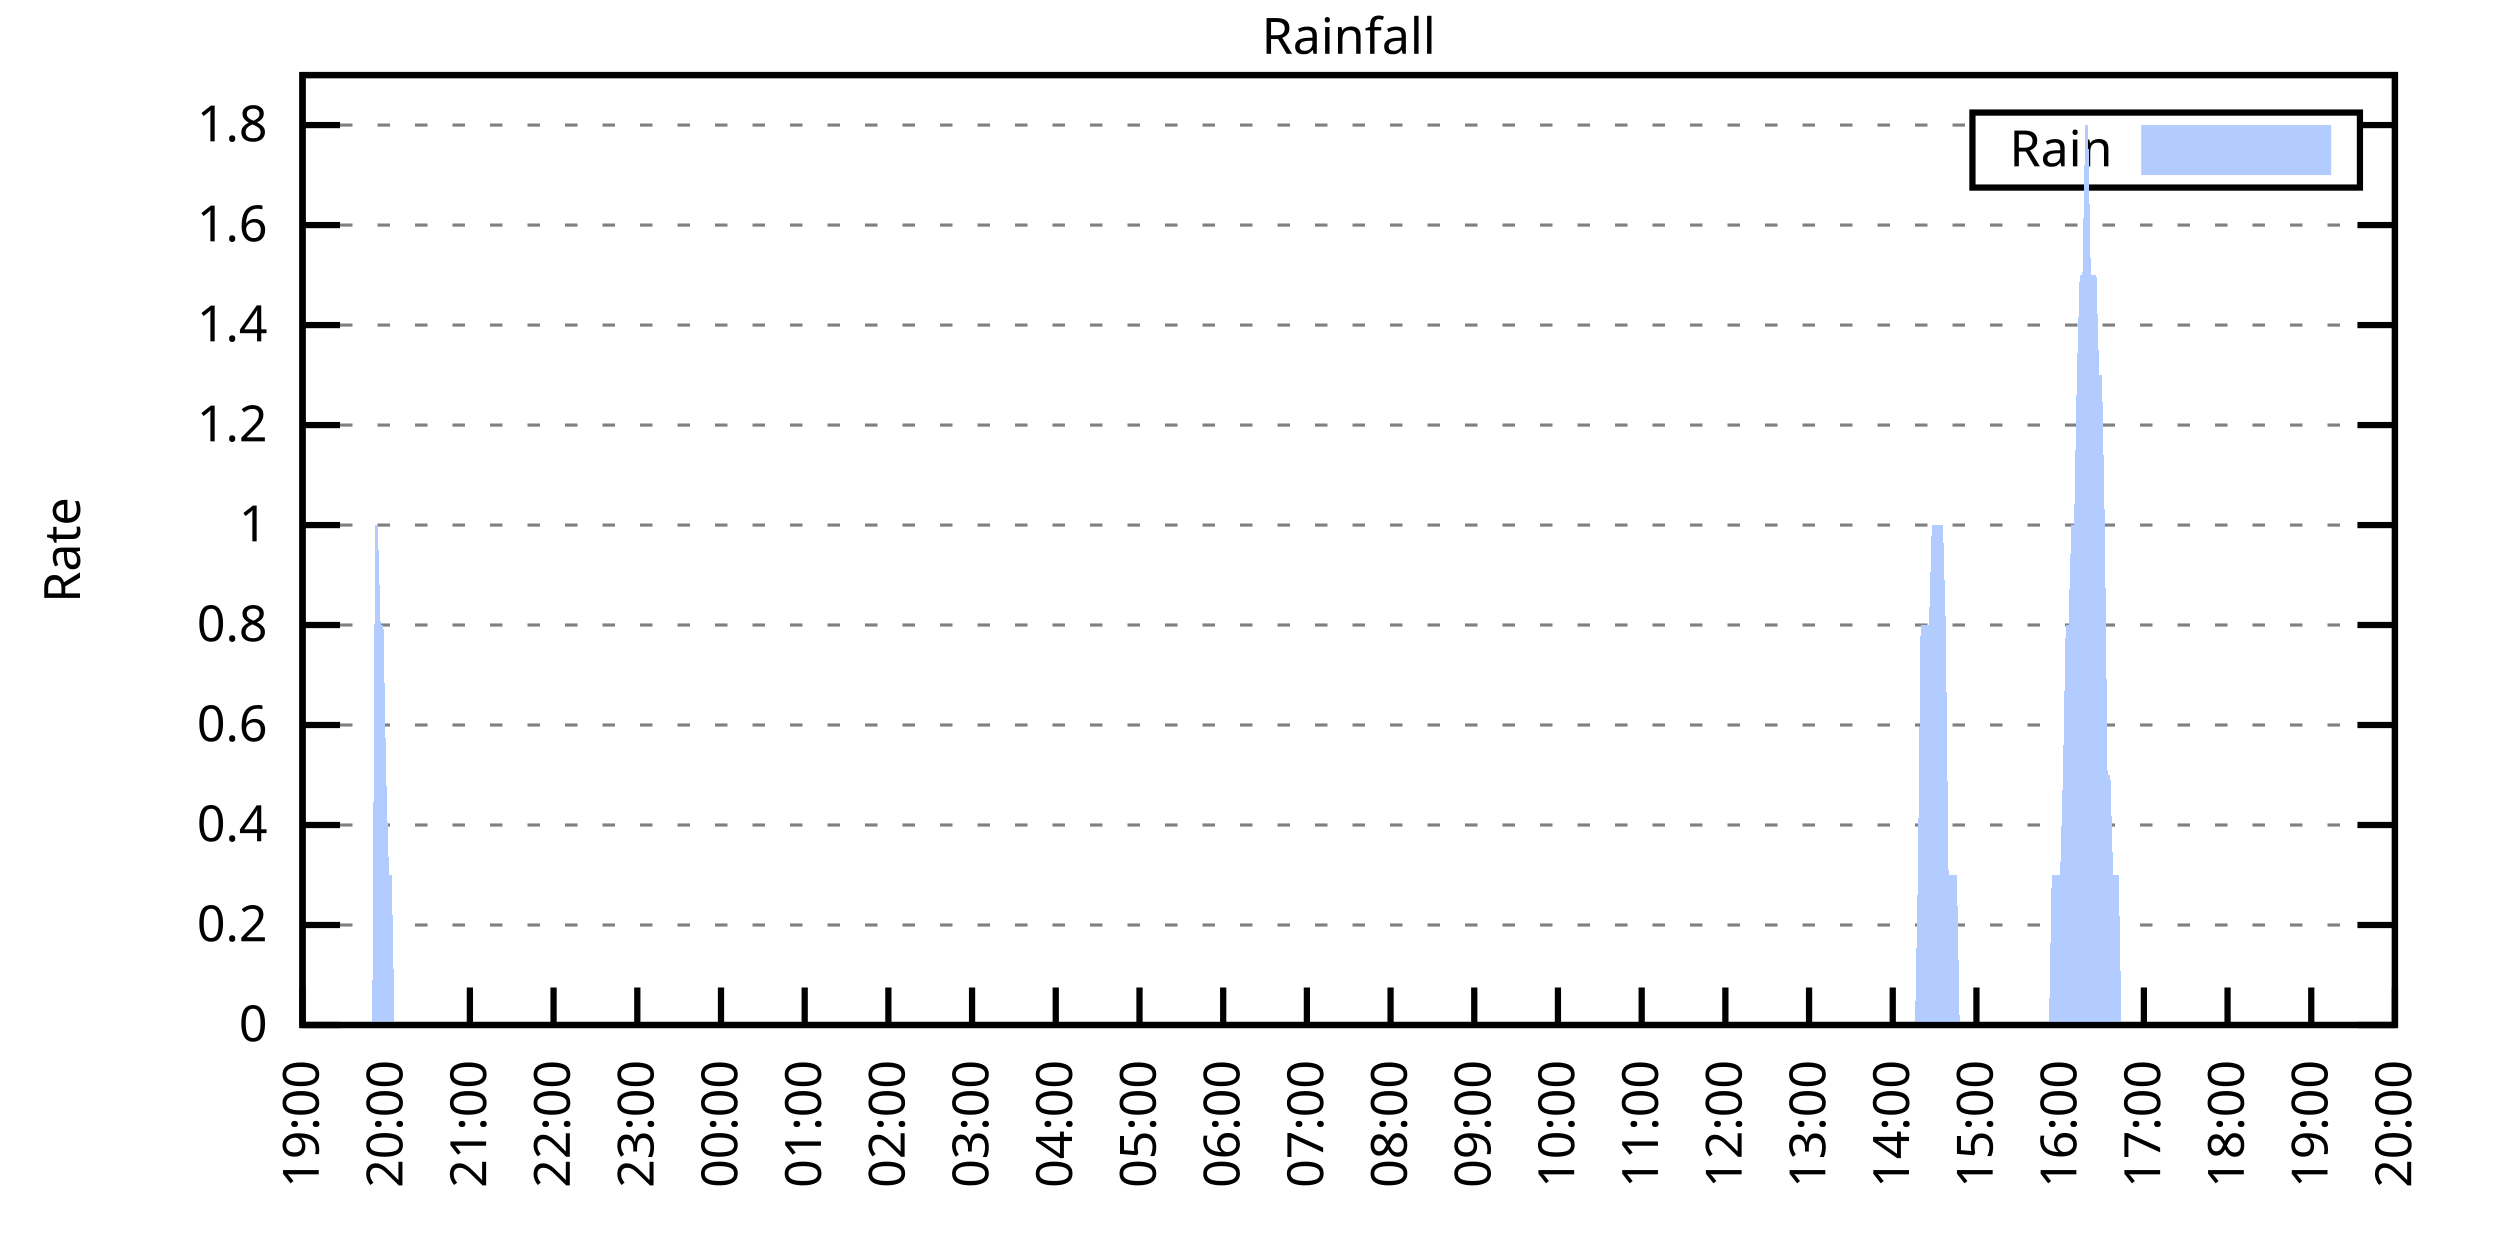
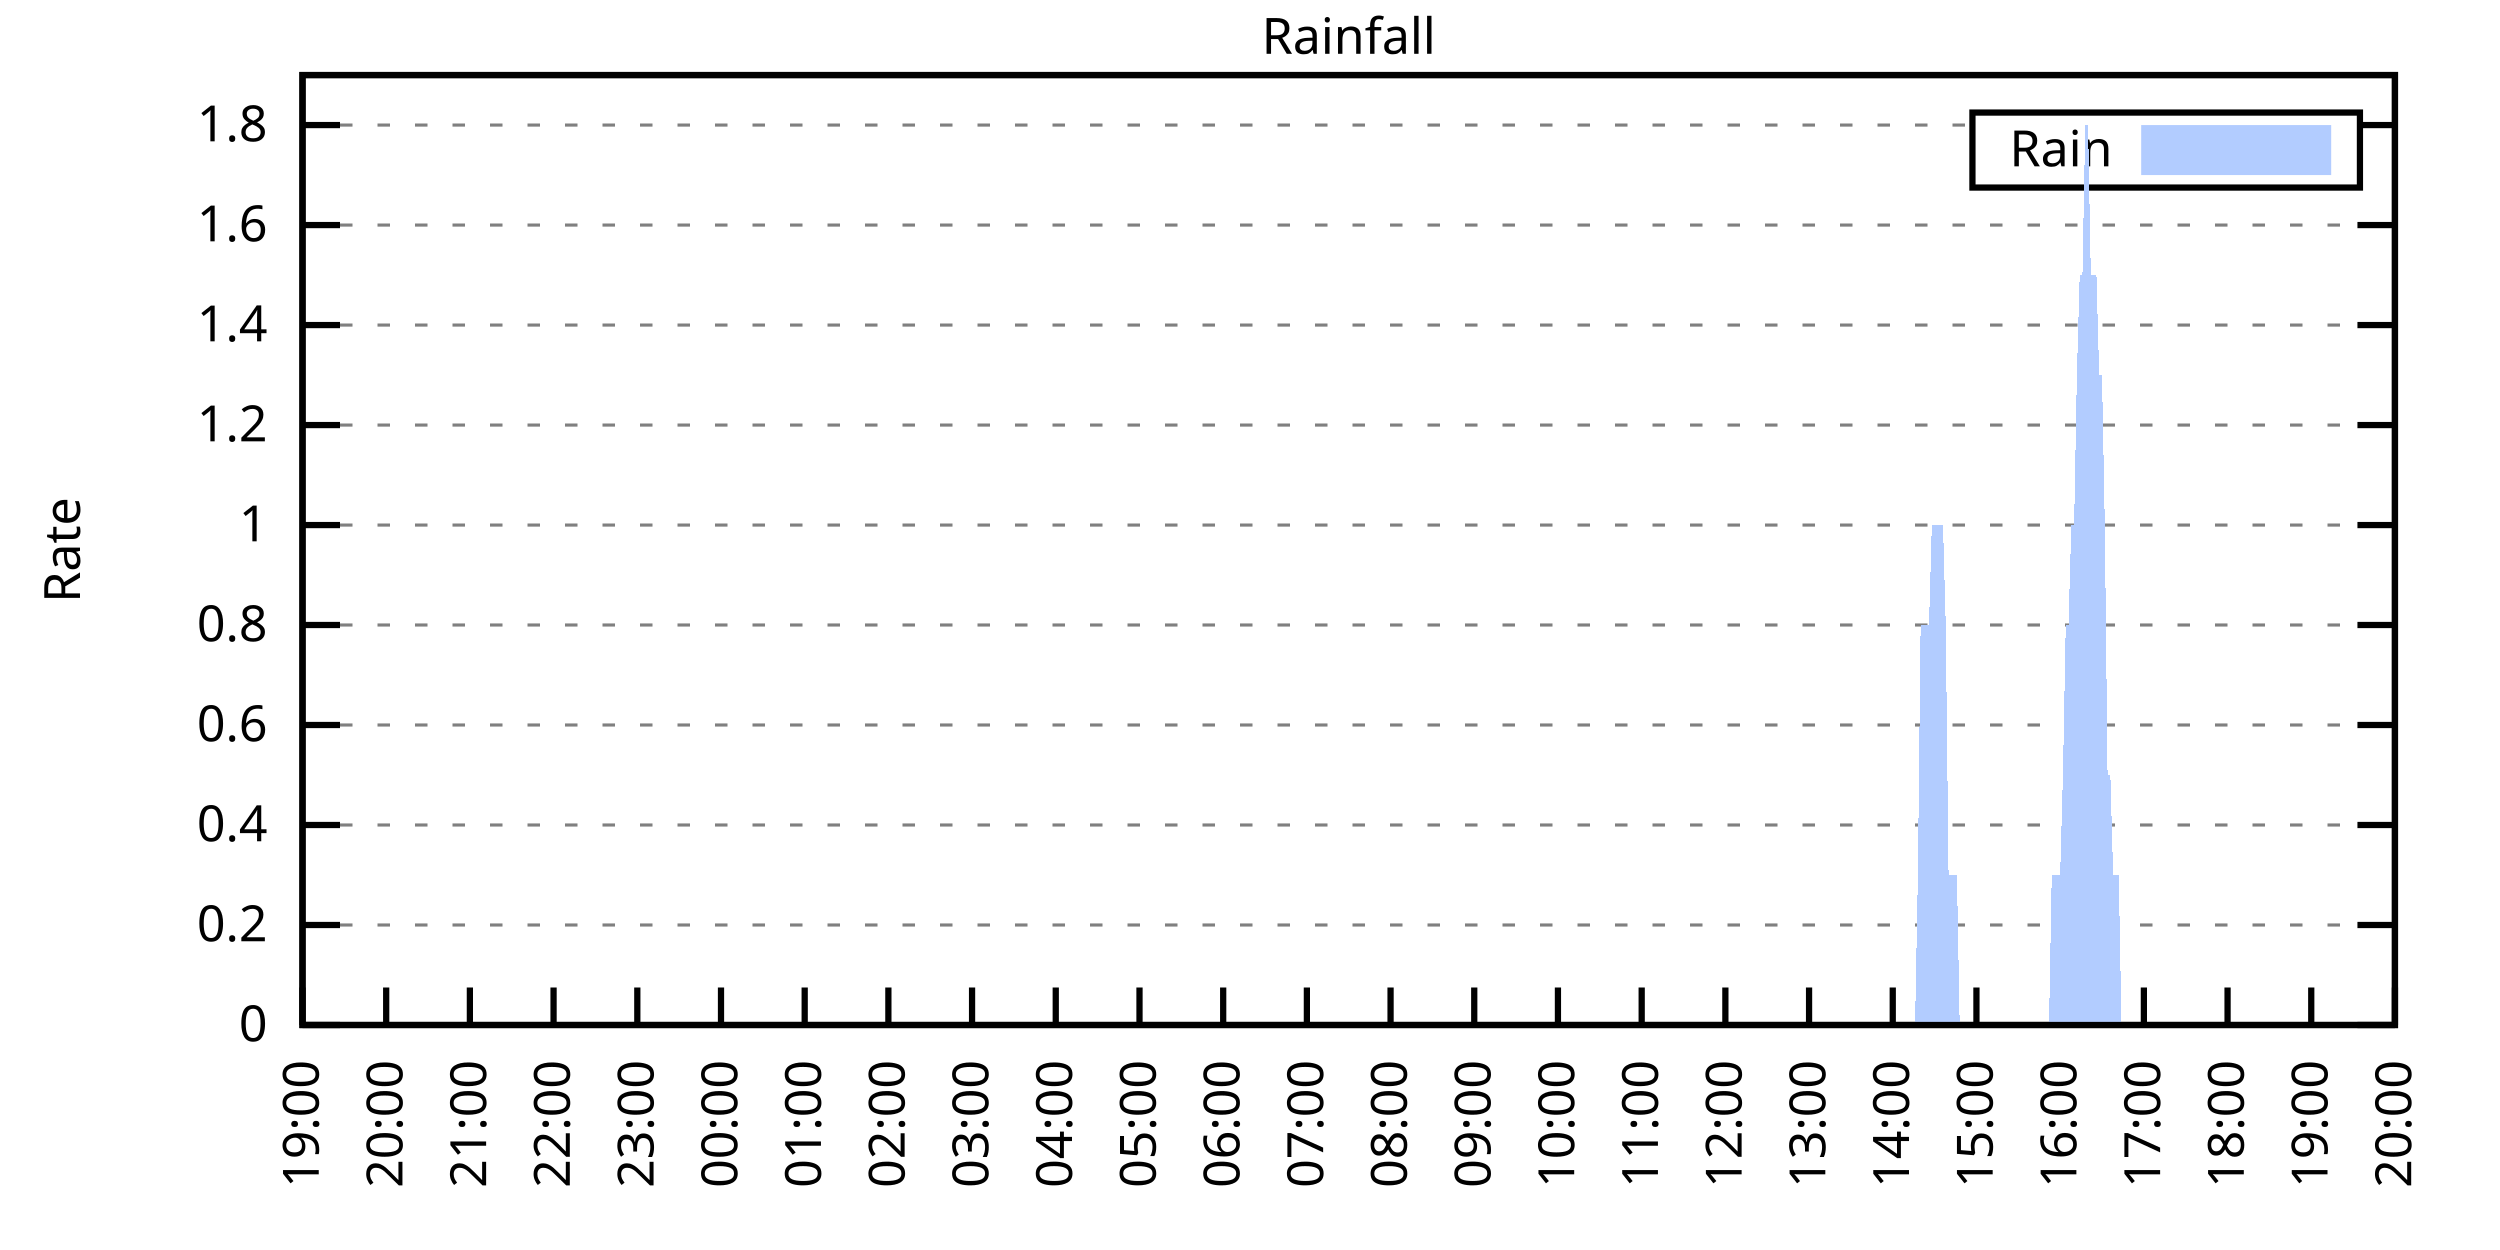
<svg xmlns="http://www.w3.org/2000/svg" xmlns:xlink="http://www.w3.org/1999/xlink" width="400" height="200" viewBox="0 0 400 200">
  <g id="gnuplot_canvas">
    <rect x="0" y="0" width="400" height="200" fill="none" />
    <defs>
      <circle id="gpDot" r="0.5" stroke-width="0.5" stroke="currentColor" />
      <path id="gpPt0" stroke-width="0.333" stroke="currentColor" d="M-1,0 h2 M0,-1 v2" />
      <path id="gpPt1" stroke-width="0.333" stroke="currentColor" d="M-1,-1 L1,1 M1,-1 L-1,1" />
      <path id="gpPt2" stroke-width="0.333" stroke="currentColor" d="M-1,0 L1,0 M0,-1 L0,1 M-1,-1 L1,1 M-1,1 L1,-1" />
      <rect id="gpPt3" stroke-width="0.333" stroke="currentColor" x="-1" y="-1" width="2" height="2" />
      <rect id="gpPt4" stroke-width="0.333" stroke="currentColor" fill="currentColor" x="-1" y="-1" width="2" height="2" />
      <circle id="gpPt5" stroke-width="0.333" stroke="currentColor" cx="0" cy="0" r="1" />
      <use xlink:href="#gpPt5" id="gpPt6" fill="currentColor" stroke="none" />
      <path id="gpPt7" stroke-width="0.333" stroke="currentColor" d="M0,-1.33 L-1.33,0.67 L1.33,0.67 z" />
      <use xlink:href="#gpPt7" id="gpPt8" fill="currentColor" stroke="none" />
      <use xlink:href="#gpPt7" id="gpPt9" stroke="currentColor" transform="rotate(180)" />
      <use xlink:href="#gpPt9" id="gpPt10" fill="currentColor" stroke="none" />
      <use xlink:href="#gpPt3" id="gpPt11" stroke="currentColor" transform="rotate(45)" />
      <use xlink:href="#gpPt11" id="gpPt12" fill="currentColor" stroke="none" />
      <path id="gpPt13" stroke-width="0.333" stroke="currentColor" d="M0,1.330 L1.265,0.411 L0.782,-1.067 L-0.782,-1.076 L-1.265,0.411 z" />
      <use xlink:href="#gpPt13" id="gpPt14" fill="currentColor" stroke="none" />
      <filter id="textbox" filterUnits="objectBoundingBox" x="0" y="0" height="1" width="1">
        <feFlood flood-color="white" flood-opacity="1" result="bgnd" />
        <feComposite in="SourceGraphic" in2="bgnd" operator="atop" />
      </filter>
      <filter id="greybox" filterUnits="objectBoundingBox" x="0" y="0" height="1" width="1">
        <feFlood flood-color="lightgrey" flood-opacity="1" result="grey" />
        <feComposite in="SourceGraphic" in2="grey" operator="atop" />
      </filter>
    </defs>
    <g fill="none" color="white" stroke="currentColor" stroke-width="1.00" stroke-linecap="butt" stroke-linejoin="miter">
</g>
    <g fill="none" color="black" stroke="currentColor" stroke-width="1.00" stroke-linecap="butt" stroke-linejoin="miter">
      <g stroke="none" shape-rendering="crispEdges">
        <polygon fill="rgb(255, 255, 255)" points="48.40,164.00 383.18,164.00 383.18,12.02 48.40,12.02 " />
      </g>
    </g>
    <g fill="none" color="black" stroke="currentColor" stroke-width="1.00" stroke-linecap="butt" stroke-linejoin="miter">
</g>
    <g fill="none" color="black" stroke="black" stroke-width="0.50" stroke-linecap="butt" stroke-linejoin="miter">
</g>
    <g fill="none" color="gray" stroke="currentColor" stroke-width="0.50" stroke-linecap="butt" stroke-linejoin="miter">
      <path stroke="gray" stroke-dasharray="2,4" class="gridline" d="M48.40,164.00 L383.19,164.00  " />
    </g>
    <g fill="none" color="gray" stroke="gray" stroke-width="1.00" stroke-linecap="butt" stroke-linejoin="miter">
</g>
    <g fill="none" color="black" stroke="currentColor" stroke-width="1.00" stroke-linecap="butt" stroke-linejoin="miter">
      <path stroke="black" d="M48.40,164.00 L54.40,164.00 M383.19,164.00 L377.19,164.00  " />
      <g transform="translate(42.80,166.60)" stroke="none" fill="black" font-family="Sans" font-size="8.00" text-anchor="end">
        <text>
          <tspan font-family="Sans"> 0</tspan>
        </text>
      </g>
    </g>
    <g fill="none" color="black" stroke="currentColor" stroke-width="1.00" stroke-linecap="butt" stroke-linejoin="miter">
</g>
    <g fill="none" color="black" stroke="black" stroke-width="0.50" stroke-linecap="butt" stroke-linejoin="miter">
</g>
    <g fill="none" color="gray" stroke="currentColor" stroke-width="0.50" stroke-linecap="butt" stroke-linejoin="miter">
      <path stroke="gray" stroke-dasharray="2,4" class="gridline" d="M48.40,148.00 L383.19,148.00  " />
    </g>
    <g fill="none" color="gray" stroke="gray" stroke-width="1.00" stroke-linecap="butt" stroke-linejoin="miter">
</g>
    <g fill="none" color="black" stroke="currentColor" stroke-width="1.00" stroke-linecap="butt" stroke-linejoin="miter">
      <path stroke="black" d="M48.40,148.00 L54.40,148.00 M383.19,148.00 L377.19,148.00  " />
      <g transform="translate(42.80,150.60)" stroke="none" fill="black" font-family="Sans" font-size="8.00" text-anchor="end">
        <text>
          <tspan font-family="Sans"> 0.2</tspan>
        </text>
      </g>
    </g>
    <g fill="none" color="black" stroke="currentColor" stroke-width="1.00" stroke-linecap="butt" stroke-linejoin="miter">
</g>
    <g fill="none" color="black" stroke="black" stroke-width="0.50" stroke-linecap="butt" stroke-linejoin="miter">
</g>
    <g fill="none" color="gray" stroke="currentColor" stroke-width="0.50" stroke-linecap="butt" stroke-linejoin="miter">
      <path stroke="gray" stroke-dasharray="2,4" class="gridline" d="M48.40,132.00 L383.19,132.00  " />
    </g>
    <g fill="none" color="gray" stroke="gray" stroke-width="1.00" stroke-linecap="butt" stroke-linejoin="miter">
</g>
    <g fill="none" color="black" stroke="currentColor" stroke-width="1.00" stroke-linecap="butt" stroke-linejoin="miter">
      <path stroke="black" d="M48.40,132.00 L54.40,132.00 M383.19,132.00 L377.19,132.00  " />
      <g transform="translate(42.80,134.60)" stroke="none" fill="black" font-family="Sans" font-size="8.00" text-anchor="end">
        <text>
          <tspan font-family="Sans"> 0.4</tspan>
        </text>
      </g>
    </g>
    <g fill="none" color="black" stroke="currentColor" stroke-width="1.00" stroke-linecap="butt" stroke-linejoin="miter">
</g>
    <g fill="none" color="black" stroke="black" stroke-width="0.50" stroke-linecap="butt" stroke-linejoin="miter">
</g>
    <g fill="none" color="gray" stroke="currentColor" stroke-width="0.50" stroke-linecap="butt" stroke-linejoin="miter">
      <path stroke="gray" stroke-dasharray="2,4" class="gridline" d="M48.40,116.00 L383.19,116.00  " />
    </g>
    <g fill="none" color="gray" stroke="gray" stroke-width="1.00" stroke-linecap="butt" stroke-linejoin="miter">
</g>
    <g fill="none" color="black" stroke="currentColor" stroke-width="1.00" stroke-linecap="butt" stroke-linejoin="miter">
      <path stroke="black" d="M48.40,116.00 L54.40,116.00 M383.19,116.00 L377.19,116.00  " />
      <g transform="translate(42.80,118.60)" stroke="none" fill="black" font-family="Sans" font-size="8.00" text-anchor="end">
        <text>
          <tspan font-family="Sans"> 0.6</tspan>
        </text>
      </g>
    </g>
    <g fill="none" color="black" stroke="currentColor" stroke-width="1.00" stroke-linecap="butt" stroke-linejoin="miter">
</g>
    <g fill="none" color="black" stroke="black" stroke-width="0.50" stroke-linecap="butt" stroke-linejoin="miter">
</g>
    <g fill="none" color="gray" stroke="currentColor" stroke-width="0.50" stroke-linecap="butt" stroke-linejoin="miter">
      <path stroke="gray" stroke-dasharray="2,4" class="gridline" d="M48.40,100.00 L383.19,100.00  " />
    </g>
    <g fill="none" color="gray" stroke="gray" stroke-width="1.00" stroke-linecap="butt" stroke-linejoin="miter">
</g>
    <g fill="none" color="black" stroke="currentColor" stroke-width="1.00" stroke-linecap="butt" stroke-linejoin="miter">
      <path stroke="black" d="M48.40,100.00 L54.40,100.00 M383.19,100.00 L377.19,100.00  " />
      <g transform="translate(42.80,102.60)" stroke="none" fill="black" font-family="Sans" font-size="8.00" text-anchor="end">
        <text>
          <tspan font-family="Sans"> 0.8</tspan>
        </text>
      </g>
    </g>
    <g fill="none" color="black" stroke="currentColor" stroke-width="1.00" stroke-linecap="butt" stroke-linejoin="miter">
</g>
    <g fill="none" color="black" stroke="black" stroke-width="0.50" stroke-linecap="butt" stroke-linejoin="miter">
</g>
    <g fill="none" color="gray" stroke="currentColor" stroke-width="0.50" stroke-linecap="butt" stroke-linejoin="miter">
      <path stroke="gray" stroke-dasharray="2,4" class="gridline" d="M48.40,84.01 L383.19,84.01  " />
    </g>
    <g fill="none" color="gray" stroke="gray" stroke-width="1.00" stroke-linecap="butt" stroke-linejoin="miter">
</g>
    <g fill="none" color="black" stroke="currentColor" stroke-width="1.00" stroke-linecap="butt" stroke-linejoin="miter">
      <path stroke="black" d="M48.40,84.01 L54.40,84.01 M383.19,84.01 L377.19,84.01  " />
      <g transform="translate(42.80,86.61)" stroke="none" fill="black" font-family="Sans" font-size="8.00" text-anchor="end">
        <text>
          <tspan font-family="Sans"> 1</tspan>
        </text>
      </g>
    </g>
    <g fill="none" color="black" stroke="currentColor" stroke-width="1.00" stroke-linecap="butt" stroke-linejoin="miter">
</g>
    <g fill="none" color="black" stroke="black" stroke-width="0.50" stroke-linecap="butt" stroke-linejoin="miter">
</g>
    <g fill="none" color="gray" stroke="currentColor" stroke-width="0.50" stroke-linecap="butt" stroke-linejoin="miter">
      <path stroke="gray" stroke-dasharray="2,4" class="gridline" d="M48.40,68.01 L383.19,68.01  " />
    </g>
    <g fill="none" color="gray" stroke="gray" stroke-width="1.00" stroke-linecap="butt" stroke-linejoin="miter">
</g>
    <g fill="none" color="black" stroke="currentColor" stroke-width="1.00" stroke-linecap="butt" stroke-linejoin="miter">
      <path stroke="black" d="M48.40,68.01 L54.40,68.01 M383.19,68.01 L377.19,68.01  " />
      <g transform="translate(42.80,70.61)" stroke="none" fill="black" font-family="Sans" font-size="8.00" text-anchor="end">
        <text>
          <tspan font-family="Sans"> 1.2</tspan>
        </text>
      </g>
    </g>
    <g fill="none" color="black" stroke="currentColor" stroke-width="1.00" stroke-linecap="butt" stroke-linejoin="miter">
</g>
    <g fill="none" color="black" stroke="black" stroke-width="0.50" stroke-linecap="butt" stroke-linejoin="miter">
</g>
    <g fill="none" color="gray" stroke="currentColor" stroke-width="0.50" stroke-linecap="butt" stroke-linejoin="miter">
      <path stroke="gray" stroke-dasharray="2,4" class="gridline" d="M48.40,52.01 L383.19,52.01  " />
    </g>
    <g fill="none" color="gray" stroke="gray" stroke-width="1.00" stroke-linecap="butt" stroke-linejoin="miter">
</g>
    <g fill="none" color="black" stroke="currentColor" stroke-width="1.00" stroke-linecap="butt" stroke-linejoin="miter">
      <path stroke="black" d="M48.40,52.01 L54.40,52.01 M383.19,52.01 L377.19,52.01  " />
      <g transform="translate(42.80,54.61)" stroke="none" fill="black" font-family="Sans" font-size="8.00" text-anchor="end">
        <text>
          <tspan font-family="Sans"> 1.4</tspan>
        </text>
      </g>
    </g>
    <g fill="none" color="black" stroke="currentColor" stroke-width="1.00" stroke-linecap="butt" stroke-linejoin="miter">
</g>
    <g fill="none" color="black" stroke="black" stroke-width="0.50" stroke-linecap="butt" stroke-linejoin="miter">
</g>
    <g fill="none" color="gray" stroke="currentColor" stroke-width="0.50" stroke-linecap="butt" stroke-linejoin="miter">
      <path stroke="gray" stroke-dasharray="2,4" class="gridline" d="M48.40,36.01 L383.19,36.01  " />
    </g>
    <g fill="none" color="gray" stroke="gray" stroke-width="1.00" stroke-linecap="butt" stroke-linejoin="miter">
</g>
    <g fill="none" color="black" stroke="currentColor" stroke-width="1.00" stroke-linecap="butt" stroke-linejoin="miter">
      <path stroke="black" d="M48.40,36.01 L54.40,36.01 M383.19,36.01 L377.19,36.01  " />
      <g transform="translate(42.80,38.61)" stroke="none" fill="black" font-family="Sans" font-size="8.00" text-anchor="end">
        <text>
          <tspan font-family="Sans"> 1.6</tspan>
        </text>
      </g>
    </g>
    <g fill="none" color="black" stroke="currentColor" stroke-width="1.00" stroke-linecap="butt" stroke-linejoin="miter">
</g>
    <g fill="none" color="black" stroke="black" stroke-width="0.50" stroke-linecap="butt" stroke-linejoin="miter">
</g>
    <g fill="none" color="gray" stroke="currentColor" stroke-width="0.50" stroke-linecap="butt" stroke-linejoin="miter">
      <path stroke="gray" stroke-dasharray="2,4" class="gridline" d="M48.40,20.01 L315.59,20.01 M377.59,20.01 L383.19,20.01  " />
    </g>
    <g fill="none" color="gray" stroke="gray" stroke-width="1.00" stroke-linecap="butt" stroke-linejoin="miter">
</g>
    <g fill="none" color="black" stroke="currentColor" stroke-width="1.00" stroke-linecap="butt" stroke-linejoin="miter">
      <path stroke="black" d="M48.40,20.01 L54.40,20.01 M383.19,20.01 L377.19,20.01  " />
      <g transform="translate(42.80,22.61)" stroke="none" fill="black" font-family="Sans" font-size="8.00" text-anchor="end">
        <text>
          <tspan font-family="Sans"> 1.8</tspan>
        </text>
      </g>
    </g>
    <g fill="none" color="black" stroke="currentColor" stroke-width="1.00" stroke-linecap="butt" stroke-linejoin="miter">
      <path stroke="black" d="M48.40,164.00 L48.40,158.00  " />
      <g transform="translate(51.00,169.60) rotate(270.00)" stroke="none" fill="black" font-family="Sans" font-size="8.00" text-anchor="end">
        <text>
          <tspan font-family="Sans">19:00</tspan>
        </text>
      </g>
    </g>
    <g fill="none" color="black" stroke="currentColor" stroke-width="1.00" stroke-linecap="butt" stroke-linejoin="miter">
      <path stroke="black" d="M61.79,164.00 L61.79,158.00  " />
      <g transform="translate(64.39,169.60) rotate(270.00)" stroke="none" fill="black" font-family="Sans" font-size="8.00" text-anchor="end">
        <text>
          <tspan font-family="Sans">20:00</tspan>
        </text>
      </g>
    </g>
    <g fill="none" color="black" stroke="currentColor" stroke-width="1.00" stroke-linecap="butt" stroke-linejoin="miter">
      <path stroke="black" d="M75.18,164.00 L75.18,158.00  " />
      <g transform="translate(77.78,169.60) rotate(270.00)" stroke="none" fill="black" font-family="Sans" font-size="8.00" text-anchor="end">
        <text>
          <tspan font-family="Sans">21:00</tspan>
        </text>
      </g>
    </g>
    <g fill="none" color="black" stroke="currentColor" stroke-width="1.00" stroke-linecap="butt" stroke-linejoin="miter">
      <path stroke="black" d="M88.57,164.00 L88.57,158.00  " />
      <g transform="translate(91.17,169.60) rotate(270.00)" stroke="none" fill="black" font-family="Sans" font-size="8.00" text-anchor="end">
        <text>
          <tspan font-family="Sans">22:00</tspan>
        </text>
      </g>
    </g>
    <g fill="none" color="black" stroke="currentColor" stroke-width="1.00" stroke-linecap="butt" stroke-linejoin="miter">
      <path stroke="black" d="M101.97,164.00 L101.97,158.00  " />
      <g transform="translate(104.57,169.60) rotate(270.00)" stroke="none" fill="black" font-family="Sans" font-size="8.00" text-anchor="end">
        <text>
          <tspan font-family="Sans">23:00</tspan>
        </text>
      </g>
    </g>
    <g fill="none" color="black" stroke="currentColor" stroke-width="1.00" stroke-linecap="butt" stroke-linejoin="miter">
      <path stroke="black" d="M115.36,164.00 L115.36,158.00  " />
      <g transform="translate(117.96,169.60) rotate(270.00)" stroke="none" fill="black" font-family="Sans" font-size="8.00" text-anchor="end">
        <text>
          <tspan font-family="Sans">00:00</tspan>
        </text>
      </g>
    </g>
    <g fill="none" color="black" stroke="currentColor" stroke-width="1.00" stroke-linecap="butt" stroke-linejoin="miter">
      <path stroke="black" d="M128.75,164.00 L128.75,158.00  " />
      <g transform="translate(131.35,169.60) rotate(270.00)" stroke="none" fill="black" font-family="Sans" font-size="8.00" text-anchor="end">
        <text>
          <tspan font-family="Sans">01:00</tspan>
        </text>
      </g>
    </g>
    <g fill="none" color="black" stroke="currentColor" stroke-width="1.00" stroke-linecap="butt" stroke-linejoin="miter">
      <path stroke="black" d="M142.14,164.00 L142.14,158.00  " />
      <g transform="translate(144.74,169.60) rotate(270.00)" stroke="none" fill="black" font-family="Sans" font-size="8.00" text-anchor="end">
        <text>
          <tspan font-family="Sans">02:00</tspan>
        </text>
      </g>
    </g>
    <g fill="none" color="black" stroke="currentColor" stroke-width="1.00" stroke-linecap="butt" stroke-linejoin="miter">
      <path stroke="black" d="M155.53,164.00 L155.53,158.00  " />
      <g transform="translate(158.13,169.60) rotate(270.00)" stroke="none" fill="black" font-family="Sans" font-size="8.00" text-anchor="end">
        <text>
          <tspan font-family="Sans">03:00</tspan>
        </text>
      </g>
    </g>
    <g fill="none" color="black" stroke="currentColor" stroke-width="1.00" stroke-linecap="butt" stroke-linejoin="miter">
      <path stroke="black" d="M168.92,164.00 L168.92,158.00  " />
      <g transform="translate(171.52,169.60) rotate(270.00)" stroke="none" fill="black" font-family="Sans" font-size="8.00" text-anchor="end">
        <text>
          <tspan font-family="Sans">04:00</tspan>
        </text>
      </g>
    </g>
    <g fill="none" color="black" stroke="currentColor" stroke-width="1.00" stroke-linecap="butt" stroke-linejoin="miter">
      <path stroke="black" d="M182.32,164.00 L182.32,158.00  " />
      <g transform="translate(184.92,169.60) rotate(270.00)" stroke="none" fill="black" font-family="Sans" font-size="8.00" text-anchor="end">
        <text>
          <tspan font-family="Sans">05:00</tspan>
        </text>
      </g>
    </g>
    <g fill="none" color="black" stroke="currentColor" stroke-width="1.00" stroke-linecap="butt" stroke-linejoin="miter">
      <path stroke="black" d="M195.71,164.00 L195.71,158.00  " />
      <g transform="translate(198.31,169.60) rotate(270.00)" stroke="none" fill="black" font-family="Sans" font-size="8.00" text-anchor="end">
        <text>
          <tspan font-family="Sans">06:00</tspan>
        </text>
      </g>
    </g>
    <g fill="none" color="black" stroke="currentColor" stroke-width="1.00" stroke-linecap="butt" stroke-linejoin="miter">
      <path stroke="black" d="M209.10,164.00 L209.10,158.00  " />
      <g transform="translate(211.70,169.60) rotate(270.00)" stroke="none" fill="black" font-family="Sans" font-size="8.00" text-anchor="end">
        <text>
          <tspan font-family="Sans">07:00</tspan>
        </text>
      </g>
    </g>
    <g fill="none" color="black" stroke="currentColor" stroke-width="1.00" stroke-linecap="butt" stroke-linejoin="miter">
      <path stroke="black" d="M222.49,164.00 L222.49,158.00  " />
      <g transform="translate(225.09,169.60) rotate(270.00)" stroke="none" fill="black" font-family="Sans" font-size="8.00" text-anchor="end">
        <text>
          <tspan font-family="Sans">08:00</tspan>
        </text>
      </g>
    </g>
    <g fill="none" color="black" stroke="currentColor" stroke-width="1.00" stroke-linecap="butt" stroke-linejoin="miter">
      <path stroke="black" d="M235.88,164.00 L235.88,158.00  " />
      <g transform="translate(238.48,169.60) rotate(270.00)" stroke="none" fill="black" font-family="Sans" font-size="8.00" text-anchor="end">
        <text>
          <tspan font-family="Sans">09:00</tspan>
        </text>
      </g>
    </g>
    <g fill="none" color="black" stroke="currentColor" stroke-width="1.00" stroke-linecap="butt" stroke-linejoin="miter">
      <path stroke="black" d="M249.27,164.00 L249.27,158.00  " />
      <g transform="translate(251.87,169.60) rotate(270.00)" stroke="none" fill="black" font-family="Sans" font-size="8.00" text-anchor="end">
        <text>
          <tspan font-family="Sans">10:00</tspan>
        </text>
      </g>
    </g>
    <g fill="none" color="black" stroke="currentColor" stroke-width="1.00" stroke-linecap="butt" stroke-linejoin="miter">
      <path stroke="black" d="M262.67,164.00 L262.67,158.00  " />
      <g transform="translate(265.27,169.60) rotate(270.00)" stroke="none" fill="black" font-family="Sans" font-size="8.00" text-anchor="end">
        <text>
          <tspan font-family="Sans">11:00</tspan>
        </text>
      </g>
    </g>
    <g fill="none" color="black" stroke="currentColor" stroke-width="1.00" stroke-linecap="butt" stroke-linejoin="miter">
      <path stroke="black" d="M276.06,164.00 L276.06,158.00  " />
      <g transform="translate(278.66,169.60) rotate(270.00)" stroke="none" fill="black" font-family="Sans" font-size="8.00" text-anchor="end">
        <text>
          <tspan font-family="Sans">12:00</tspan>
        </text>
      </g>
    </g>
    <g fill="none" color="black" stroke="currentColor" stroke-width="1.00" stroke-linecap="butt" stroke-linejoin="miter">
      <path stroke="black" d="M289.45,164.00 L289.45,158.00  " />
      <g transform="translate(292.05,169.60) rotate(270.00)" stroke="none" fill="black" font-family="Sans" font-size="8.00" text-anchor="end">
        <text>
          <tspan font-family="Sans">13:00</tspan>
        </text>
      </g>
    </g>
    <g fill="none" color="black" stroke="currentColor" stroke-width="1.00" stroke-linecap="butt" stroke-linejoin="miter">
      <path stroke="black" d="M302.84,164.00 L302.84,158.00  " />
      <g transform="translate(305.44,169.60) rotate(270.00)" stroke="none" fill="black" font-family="Sans" font-size="8.00" text-anchor="end">
        <text>
          <tspan font-family="Sans">14:00</tspan>
        </text>
      </g>
    </g>
    <g fill="none" color="black" stroke="currentColor" stroke-width="1.00" stroke-linecap="butt" stroke-linejoin="miter">
      <path stroke="black" d="M316.23,164.00 L316.23,158.00  " />
      <g transform="translate(318.83,169.60) rotate(270.00)" stroke="none" fill="black" font-family="Sans" font-size="8.00" text-anchor="end">
        <text>
          <tspan font-family="Sans">15:00</tspan>
        </text>
      </g>
    </g>
    <g fill="none" color="black" stroke="currentColor" stroke-width="1.00" stroke-linecap="butt" stroke-linejoin="miter">
      <path stroke="black" d="M329.62,164.00 L329.62,158.00  " />
      <g transform="translate(332.22,169.60) rotate(270.00)" stroke="none" fill="black" font-family="Sans" font-size="8.00" text-anchor="end">
        <text>
          <tspan font-family="Sans">16:00</tspan>
        </text>
      </g>
    </g>
    <g fill="none" color="black" stroke="currentColor" stroke-width="1.00" stroke-linecap="butt" stroke-linejoin="miter">
      <path stroke="black" d="M343.02,164.00 L343.02,158.00  " />
      <g transform="translate(345.62,169.60) rotate(270.00)" stroke="none" fill="black" font-family="Sans" font-size="8.00" text-anchor="end">
        <text>
          <tspan font-family="Sans">17:00</tspan>
        </text>
      </g>
    </g>
    <g fill="none" color="black" stroke="currentColor" stroke-width="1.00" stroke-linecap="butt" stroke-linejoin="miter">
      <path stroke="black" d="M356.41,164.00 L356.41,158.00  " />
      <g transform="translate(359.01,169.60) rotate(270.00)" stroke="none" fill="black" font-family="Sans" font-size="8.00" text-anchor="end">
        <text>
          <tspan font-family="Sans">18:00</tspan>
        </text>
      </g>
    </g>
    <g fill="none" color="black" stroke="currentColor" stroke-width="1.00" stroke-linecap="butt" stroke-linejoin="miter">
      <path stroke="black" d="M369.80,164.00 L369.80,158.00  " />
      <g transform="translate(372.40,169.60) rotate(270.00)" stroke="none" fill="black" font-family="Sans" font-size="8.00" text-anchor="end">
        <text>
          <tspan font-family="Sans">19:00</tspan>
        </text>
      </g>
    </g>
    <g fill="none" color="black" stroke="currentColor" stroke-width="1.00" stroke-linecap="butt" stroke-linejoin="miter">
      <path stroke="black" d="M383.19,164.00 L383.19,158.00  " />
      <g transform="translate(385.79,169.60) rotate(270.00)" stroke="none" fill="black" font-family="Sans" font-size="8.00" text-anchor="end">
        <text>
          <tspan font-family="Sans">20:00</tspan>
        </text>
      </g>
    </g>
    <g fill="none" color="black" stroke="currentColor" stroke-width="1.00" stroke-linecap="butt" stroke-linejoin="miter">
</g>
    <g fill="none" color="black" stroke="currentColor" stroke-width="1.00" stroke-linecap="butt" stroke-linejoin="miter">
      <path stroke="black" d="M48.40,12.01 L48.40,164.00 L383.19,164.00 L383.19,12.01 L48.40,12.01 Z  " />
    </g>
    <g fill="none" color="black" stroke="currentColor" stroke-width="1.00" stroke-linecap="butt" stroke-linejoin="miter">
</g>
    <g fill="none" color="black" stroke="currentColor" stroke-width="1.00" stroke-linecap="butt" stroke-linejoin="miter">
      <path stroke="black" d="M315.59,30.01 L315.59,18.01 L377.59,18.01 L377.59,30.01 L315.59,30.01 Z  " />
    </g>
    <g id="Rainfall_plot_1">
      <g fill="none" color="white" stroke="black" stroke-width="2.00" stroke-linecap="butt" stroke-linejoin="miter">
</g>
      <g fill="none" color="black" stroke="currentColor" stroke-width="2.00" stroke-linecap="butt" stroke-linejoin="miter">
        <g transform="translate(337.99,26.61)" stroke="none" fill="black" font-family="Sans" font-size="8.00" text-anchor="end">
          <text>
            <tspan font-family="Sans">Rain</tspan>
          </text>
        </g>
      </g>
      <g fill="none" color="black" stroke="currentColor" stroke-width="2.00" stroke-linecap="butt" stroke-linejoin="miter">
        <g stroke="none" shape-rendering="crispEdges">
          <polygon fill="rgb(178, 204, 255)" points="343.59,27.01 371.99,27.01 371.99,21.01 343.59,21.01 " />
        </g>
        <path stroke="rgb(178, 204, 255)" d="M343.59,27.01 L371.99,27.01 L371.99,21.01 L343.59,21.01 L343.59,27.01 Z  " />
      </g>
      <g fill="none" color="black" stroke="currentColor" stroke-width="2.00" stroke-linecap="butt" stroke-linejoin="miter">
        <g stroke="none" shape-rendering="crispEdges">
-           <polygon fill="rgb(178, 204, 255)" points="55.54,164.00 55.99,164.00 56.43,164.00 56.88,164.00 57.33,164.00 57.77,164.00 58.22,164.00 58.67,164.00 59.11,164.00 59.56,164.00 60.01,84.01 60.45,84.01 60.90,100.00 61.35,100.00 61.79,124.00 62.24,140.00 62.68,140.00 63.13,164.00 63.58,164.00 64.02,164.00 64.47,164.00 64.92,164.00 65.36,164.00 65.81,164.00 66.26,164.00 66.70,164.00 67.15,164.00 67.59,164.00 68.04,164.00 68.49,164.00 68.93,164.00 69.38,164.00 69.83,164.00 70.27,164.00 70.72,164.00 71.17,164.00 71.61,164.00 72.06,164.00 72.50,164.00 72.95,164.00 73.40,164.00 73.84,164.00 74.29,164.00 74.74,164.00 75.18,164.00 75.63,164.00 76.08,164.00 76.52,164.00 76.97,164.00 77.42,164.00 77.86,164.00 78.31,164.00 78.75,164.00 79.20,164.00 79.65,164.00 80.09,164.00 80.54,164.00 80.99,164.00 81.43,164.00 81.88,164.00 82.33,164.00 82.77,164.00 83.22,164.00 83.66,164.00 84.11,164.00 84.56,164.00 85.00,164.00 85.45,164.00 85.90,164.00 86.34,164.00 86.79,164.00 87.24,164.00 87.68,164.00 88.13,164.00 88.57,164.00 89.02,164.00 89.47,164.00 89.91,164.00 90.36,164.00 90.81,164.00 91.25,164.00 91.70,164.00 92.15,164.00 92.59,164.00 93.04,164.00 93.49,164.00 93.93,164.00 94.38,164.00 94.82,164.00 95.27,164.00 95.72,164.00 96.16,164.00 96.61,164.00 97.06,164.00 97.50,164.00 97.95,164.00 98.40,164.00 98.84,164.00 99.29,164.00 99.73,164.00 100.18,164.00 100.63,164.00 101.07,164.00 101.52,164.00 101.97,164.00 102.41,164.00 102.86,164.00 103.31,164.00 103.75,164.00 104.20,164.00 104.64,164.00 105.09,164.00 105.54,164.00 105.98,164.00 106.43,164.00 106.88,164.00 107.32,164.00 107.77,164.00 108.22,164.00 108.66,164.00 109.11,164.00 109.55,164.00 110.00,164.00 110.45,164.00 110.89,164.00 111.34,164.00 111.79,164.00 112.23,164.00 112.68,164.00 113.13,164.00 113.57,164.00 114.02,164.00 114.47,164.00 114.91,164.00 115.36,164.00 115.80,164.00 116.25,164.00 116.70,164.00 117.14,164.00 117.59,164.00 118.04,164.00 118.48,164.00 118.93,164.00 119.38,164.00 119.82,164.00 120.27,164.00 120.71,164.00 121.16,164.00 121.61,164.00 122.05,164.00 122.50,164.00 122.95,164.00 123.39,164.00 123.84,164.00 124.29,164.00 124.73,164.00 125.18,164.00 125.62,164.00 126.07,164.00 126.52,164.00 126.96,164.00 127.41,164.00 127.86,164.00 128.30,164.00 128.75,164.00 129.20,164.00 129.64,164.00 130.09,164.00 130.54,164.00 130.98,164.00 131.43,164.00 131.87,164.00 132.32,164.00 132.77,164.00 133.21,164.00 133.66,164.00 134.11,164.00 134.55,164.00 135.00,164.00 135.45,164.00 135.89,164.00 136.34,164.00 136.78,164.00 137.23,164.00 137.68,164.00 138.12,164.00 138.57,164.00 139.02,164.00 139.46,164.00 139.91,164.00 140.36,164.00 140.80,164.00 141.25,164.00 141.69,164.00 142.14,164.00 142.59,164.00 143.03,164.00 143.48,164.00 143.93,164.00 144.37,164.00 144.82,164.00 145.27,164.00 145.71,164.00 146.16,164.00 146.61,164.00 147.05,164.00 147.50,164.00 147.94,164.00 148.39,164.00 148.84,164.00 149.28,164.00 149.73,164.00 150.18,164.00 150.62,164.00 151.07,164.00 151.52,164.00 151.96,164.00 152.41,164.00 152.85,164.00 153.30,164.00 153.75,164.00 154.19,164.00 154.64,164.00 155.09,164.00 155.53,164.00 155.98,164.00 156.43,164.00 156.87,164.00 157.32,164.00 157.76,164.00 158.21,164.00 158.66,164.00 159.10,164.00 159.55,164.00 160.00,164.00 160.44,164.00 160.89,164.00 161.34,164.00 161.78,164.00 162.23,164.00 162.67,164.00 163.12,164.00 163.57,164.00 164.01,164.00 164.46,164.00 164.91,164.00 165.35,164.00 165.80,164.00 166.25,164.00 166.69,164.00 167.14,164.00 167.59,164.00 168.03,164.00 168.48,164.00 168.92,164.00 169.37,164.00 169.82,164.00 170.26,164.00 170.71,164.00 171.16,164.00 171.60,164.00 172.05,164.00 172.50,164.00 172.94,164.00 173.39,164.00 173.83,164.00 174.28,164.00 174.73,164.00 175.17,164.00 175.62,164.00 176.07,164.00 176.51,164.00 176.96,164.00 177.41,164.00 177.85,164.00 178.30,164.00 178.74,164.00 179.19,164.00 179.64,164.00 180.08,164.00 180.53,164.00 180.98,164.00 181.42,164.00 181.87,164.00 182.32,164.00 182.76,164.00 183.21,164.00 183.66,164.00 184.10,164.00 184.55,164.00 184.99,164.00 185.44,164.00 185.89,164.00 186.33,164.00 186.78,164.00 187.23,164.00 187.67,164.00 188.12,164.00 188.57,164.00 189.01,164.00 189.46,164.00 189.90,164.00 190.35,164.00 190.80,164.00 191.24,164.00 191.69,164.00 192.14,164.00 192.58,164.00 193.03,164.00 193.48,164.00 193.92,164.00 194.37,164.00 194.81,164.00 195.26,164.00 195.71,164.00 196.15,164.00 196.60,164.00 197.05,164.00 197.49,164.00 197.94,164.00 198.39,164.00 198.83,164.00 199.28,164.00 199.73,164.00 200.17,164.00 200.62,164.00 201.06,164.00 201.51,164.00 201.96,164.00 202.40,164.00 202.85,164.00 203.30,164.00 203.74,164.00 204.19,164.00 204.64,164.00 205.08,164.00 205.53,164.00 205.97,164.00 206.42,164.00 206.87,164.00 207.31,164.00 207.76,164.00 208.21,164.00 208.65,164.00 209.10,164.00 209.55,164.00 209.99,164.00 210.44,164.00 210.88,164.00 211.33,164.00 211.78,164.00 212.22,164.00 212.67,164.00 213.12,164.00 213.56,164.00 214.01,164.00 214.46,164.00 214.90,164.00 215.35,164.00 215.80,164.00 216.24,164.00 216.69,164.00 217.13,164.00 217.58,164.00 218.03,164.00 218.47,164.00 218.92,164.00 219.37,164.00 219.81,164.00 220.26,164.00 220.71,164.00 221.15,164.00 221.60,164.00 222.04,164.00 222.49,164.00 222.94,164.00 223.38,164.00 223.83,164.00 224.28,164.00 224.72,164.00 225.17,164.00 225.62,164.00 226.06,164.00 226.51,164.00 226.95,164.00 227.40,164.00 227.85,164.00 228.29,164.00 228.74,164.00 229.19,164.00 229.63,164.00 230.08,164.00 230.53,164.00 230.97,164.00 231.42,164.00 231.86,164.00 232.31,164.00 232.76,164.00 233.20,164.00 233.65,164.00 234.10,164.00 234.54,164.00 234.99,164.00 235.44,164.00 235.88,164.00 236.33,164.00 236.78,164.00 237.22,164.00 237.67,164.00 238.11,164.00 238.56,164.00 239.01,164.00 239.45,164.00 239.90,164.00 240.35,164.00 240.79,164.00 241.24,164.00 241.69,164.00 242.13,164.00 242.58,164.00 243.02,164.00 243.47,164.00 243.92,164.00 244.36,164.00 244.81,164.00 245.26,164.00 245.70,164.00 246.15,164.00 246.60,164.00 247.04,164.00 247.49,164.00 247.93,164.00 248.38,164.00 248.83,164.00 249.27,164.00 249.72,164.00 250.17,164.00 250.61,164.00 251.06,164.00 251.51,164.00 251.95,164.00 252.40,164.00 252.85,164.00 253.29,164.00 253.74,164.00 254.18,164.00 254.63,164.00 255.08,164.00 255.52,164.00 255.97,164.00 256.42,164.00 256.86,164.00 257.31,164.00 257.76,164.00 258.20,164.00 258.65,164.00 259.09,164.00 259.54,164.00 259.99,164.00 260.43,164.00 260.88,164.00 261.33,164.00 261.77,164.00 262.22,164.00 262.67,164.00 263.11,164.00 263.56,164.00 264.00,164.00 264.45,164.00 264.90,164.00 265.34,164.00 265.79,164.00 266.24,164.00 266.68,164.00 267.13,164.00 267.58,164.00 268.02,164.00 268.47,164.00 268.92,164.00 269.36,164.00 269.81,164.00 270.25,164.00 270.70,164.00 271.15,164.00 271.59,164.00 272.04,164.00 272.49,164.00 272.93,164.00 273.38,164.00 273.83,164.00 274.27,164.00 274.72,164.00 275.16,164.00 275.61,164.00 276.06,164.00 276.50,164.00 276.95,164.00 277.40,164.00 277.84,164.00 278.29,164.00 278.74,164.00 279.18,164.00 279.63,164.00 280.07,164.00 280.52,164.00 280.97,164.00 281.41,164.00 281.86,164.00 282.31,164.00 282.75,164.00 283.20,164.00 283.65,164.00 284.09,164.00 284.54,164.00 284.98,164.00 285.43,164.00 285.88,164.00 286.32,164.00 286.77,164.00 287.22,164.00 287.66,164.00 288.11,164.00 288.56,164.00 289.00,164.00 289.45,164.00 289.90,164.00 290.34,164.00 290.79,164.00 291.23,164.00 291.68,164.00 292.13,164.00 292.57,164.00 293.02,164.00 293.47,164.00 293.91,164.00 294.36,164.00 294.81,164.00 295.25,164.00 295.70,164.00 296.14,164.00 296.59,164.00 297.04,164.00 297.48,164.00 297.93,164.00 298.38,164.00 298.82,164.00 299.27,164.00 299.72,164.00 300.16,164.00 300.61,164.00 301.05,164.00 301.50,164.00 301.95,164.00 302.39,164.00 302.84,164.00 303.29,164.00 303.73,164.00 304.18,164.00 304.63,164.00 305.07,164.00 305.52,164.00 305.97,164.00 306.41,164.00 306.86,140.00 307.30,100.00 307.75,100.00 308.20,100.00 308.64,100.00 309.09,84.01 309.54,84.01 309.98,84.01 310.43,84.01 310.88,84.01 311.32,100.00 311.77,140.00 312.21,140.00 312.66,140.00 313.11,140.00 313.55,164.00 314.00,164.00 314.45,164.00 314.89,164.00 315.34,164.00 315.79,164.00 316.23,164.00 316.68,164.00 317.12,164.00 317.57,164.00 318.02,164.00 318.46,164.00 318.91,164.00 319.36,164.00 319.80,164.00 320.25,164.00 320.70,164.00 321.14,164.00 321.59,164.00 322.04,164.00 322.48,164.00 322.93,164.00 323.37,164.00 323.82,164.00 324.27,164.00 324.71,164.00 325.16,164.00 325.61,164.00 326.05,164.00 326.50,164.00 326.95,164.00 327.39,164.00 327.84,164.00 328.28,140.00 328.73,140.00 329.18,140.00 329.62,140.00 330.07,124.00 330.52,100.00 330.96,100.00 331.41,84.01 331.86,84.01 332.30,60.01 332.75,44.01 333.19,44.01 333.64,20.01 334.09,20.01 334.53,44.01 334.98,44.01 335.43,44.01 335.87,60.01 336.32,60.01 336.77,84.01 337.21,124.00 337.66,124.00 338.10,140.00 338.55,140.00 339.00,140.00 339.44,164.00 339.89,164.00 340.34,164.00 340.78,164.00 341.23,164.00 341.68,164.00 342.12,164.00 342.57,164.00 343.02,164.00 343.46,164.00 343.91,164.00 344.35,164.00 344.80,164.00 345.25,164.00 345.69,164.00 346.14,164.00 346.59,164.00 347.03,164.00 347.48,164.00 347.93,164.00 348.37,164.00 348.82,164.00 349.26,164.00 349.71,164.00 350.16,164.00 350.60,164.00 351.05,164.00 351.50,164.00 351.94,164.00 352.39,164.00 352.84,164.00 353.28,164.00 353.73,164.00 354.17,164.00 354.62,164.00 355.07,164.00 355.51,164.00 355.96,164.00 356.41,164.00 356.85,164.00 357.30,164.00 357.75,164.00 358.19,164.00 358.64,164.00 359.09,164.00 359.53,164.00 359.98,164.00 360.42,164.00 360.87,164.00 361.32,164.00 361.76,164.00 362.21,164.00 362.66,164.00 363.10,164.00 363.55,164.00 364.00,164.00 364.44,164.00 364.89,164.00 365.33,164.00 365.78,164.00 366.23,164.00 366.67,164.00 367.12,164.00 367.57,164.00 368.01,164.00 368.46,164.00 368.91,164.00 369.35,164.00 369.80,164.00 370.24,164.00 370.69,164.00 371.14,164.00 371.58,164.00 372.03,164.00 372.48,164.00 372.92,164.00 373.37,164.00 373.82,164.00 374.26,164.00 374.71,164.00 375.16,164.00 375.60,164.00 376.05,164.00 376.49,164.00 376.49,164.00 55.54,164.00 " />
+           <polygon fill="rgb(178, 204, 255)" points="58.67,164.00 59.11,164.00 59.56,164.00 60.01,164.00 60.45,164.00 60.90,164.00 61.35,164.00 61.79,164.00 62.24,164.00 62.68,164.00 63.13,164.00 63.58,164.00 64.02,164.00 64.47,164.00 64.92,164.00 65.36,164.00 65.81,164.00 66.26,164.00 66.70,164.00 67.15,164.00 67.59,164.00 68.04,164.00 68.49,164.00 68.93,164.00 69.38,164.00 69.83,164.00 70.27,164.00 70.72,164.00 71.17,164.00 71.61,164.00 72.06,164.00 72.50,164.00 72.95,164.00 73.40,164.00 73.84,164.00 74.29,164.00 74.74,164.00 75.18,164.00 75.63,164.00 76.08,164.00 76.52,164.00 76.97,164.00 77.42,164.00 77.86,164.00 78.31,164.00 78.75,164.00 79.20,164.00 79.65,164.00 80.09,164.00 80.54,164.00 80.99,164.00 81.43,164.00 81.88,164.00 82.33,164.00 82.77,164.00 83.22,164.00 83.66,164.00 84.11,164.00 84.56,164.00 85.00,164.00 85.45,164.00 85.90,164.00 86.34,164.00 86.79,164.00 87.24,164.00 87.68,164.00 88.13,164.00 88.57,164.00 89.02,164.00 89.47,164.00 89.91,164.00 90.36,164.00 90.81,164.00 91.25,164.00 91.70,164.00 92.15,164.00 92.59,164.00 93.04,164.00 93.49,164.00 93.93,164.00 94.38,164.00 94.82,164.00 95.27,164.00 95.72,164.00 96.16,164.00 96.61,164.00 97.06,164.00 97.50,164.00 97.95,164.00 98.40,164.00 98.84,164.00 99.29,164.00 99.73,164.00 100.18,164.00 100.63,164.00 101.07,164.00 101.52,164.00 101.97,164.00 102.41,164.00 102.86,164.00 103.31,164.00 103.75,164.00 104.20,164.00 104.64,164.00 105.09,164.00 105.54,164.00 105.98,164.00 106.43,164.00 106.88,164.00 107.32,164.00 107.77,164.00 108.22,164.00 108.66,164.00 109.11,164.00 109.55,164.00 110.00,164.00 110.45,164.00 110.89,164.00 111.34,164.00 111.79,164.00 112.23,164.00 112.68,164.00 113.13,164.00 113.57,164.00 114.02,164.00 114.47,164.00 114.91,164.00 115.36,164.00 115.80,164.00 116.25,164.00 116.70,164.00 117.14,164.00 117.59,164.00 118.04,164.00 118.48,164.00 118.93,164.00 119.38,164.00 119.82,164.00 120.27,164.00 120.71,164.00 121.16,164.00 121.61,164.00 122.05,164.00 122.50,164.00 122.95,164.00 123.39,164.00 123.84,164.00 124.29,164.00 124.73,164.00 125.18,164.00 125.62,164.00 126.07,164.00 126.52,164.00 126.96,164.00 127.41,164.00 127.86,164.00 128.30,164.00 128.75,164.00 129.20,164.00 129.64,164.00 130.09,164.00 130.54,164.00 130.98,164.00 131.43,164.00 131.87,164.00 132.32,164.00 132.77,164.00 133.21,164.00 133.66,164.00 134.11,164.00 134.55,164.00 135.00,164.00 135.45,164.00 135.89,164.00 136.34,164.00 136.78,164.00 137.23,164.00 137.68,164.00 138.12,164.00 138.57,164.00 139.02,164.00 139.46,164.00 139.91,164.00 140.36,164.00 140.80,164.00 141.25,164.00 141.69,164.00 142.14,164.00 142.59,164.00 143.03,164.00 143.48,164.00 143.93,164.00 144.37,164.00 144.82,164.00 145.27,164.00 145.71,164.00 146.16,164.00 146.61,164.00 147.05,164.00 147.50,164.00 147.94,164.00 148.39,164.00 148.84,164.00 149.28,164.00 149.73,164.00 150.18,164.00 150.62,164.00 151.07,164.00 151.52,164.00 151.96,164.00 152.41,164.00 152.85,164.00 153.30,164.00 153.75,164.00 154.19,164.00 154.64,164.00 155.09,164.00 155.53,164.00 155.98,164.00 156.43,164.00 156.87,164.00 157.32,164.00 157.76,164.00 158.21,164.00 158.66,164.00 159.10,164.00 159.55,164.00 160.00,164.00 160.44,164.00 160.89,164.00 161.34,164.00 161.78,164.00 162.23,164.00 162.67,164.00 163.12,164.00 163.57,164.00 164.01,164.00 164.46,164.00 164.91,164.00 165.35,164.00 165.80,164.00 166.25,164.00 166.69,164.00 167.14,164.00 167.59,164.00 168.03,164.00 168.48,164.00 168.92,164.00 169.37,164.00 169.82,164.00 170.26,164.00 170.71,164.00 171.16,164.00 171.60,164.00 172.05,164.00 172.50,164.00 172.94,164.00 173.39,164.00 173.83,164.00 174.28,164.00 174.73,164.00 175.17,164.00 175.62,164.00 176.07,164.00 176.51,164.00 176.96,164.00 177.41,164.00 177.85,164.00 178.30,164.00 178.74,164.00 179.19,164.00 179.64,164.00 180.08,164.00 180.53,164.00 180.98,164.00 181.42,164.00 181.87,164.00 182.32,164.00 182.76,164.00 183.21,164.00 183.66,164.00 184.10,164.00 184.55,164.00 184.99,164.00 185.44,164.00 185.89,164.00 186.33,164.00 186.78,164.00 187.23,164.00 187.67,164.00 188.12,164.00 188.57,164.00 189.01,164.00 189.46,164.00 189.90,164.00 190.35,164.00 190.80,164.00 191.24,164.00 191.69,164.00 192.14,164.00 192.58,164.00 193.03,164.00 193.48,164.00 193.92,164.00 194.37,164.00 194.81,164.00 195.26,164.00 195.71,164.00 196.15,164.00 196.60,164.00 197.05,164.00 197.49,164.00 197.94,164.00 198.39,164.00 198.83,164.00 199.28,164.00 199.73,164.00 200.17,164.00 200.62,164.00 201.06,164.00 201.51,164.00 201.96,164.00 202.40,164.00 202.85,164.00 203.30,164.00 203.74,164.00 204.19,164.00 204.64,164.00 205.08,164.00 205.53,164.00 205.97,164.00 206.42,164.00 206.87,164.00 207.31,164.00 207.76,164.00 208.21,164.00 208.65,164.00 209.10,164.00 209.55,164.00 209.99,164.00 210.44,164.00 210.88,164.00 211.33,164.00 211.78,164.00 212.22,164.00 212.67,164.00 213.12,164.00 213.56,164.00 214.01,164.00 214.46,164.00 214.90,164.00 215.35,164.00 215.80,164.00 216.24,164.00 216.69,164.00 217.13,164.00 217.58,164.00 218.03,164.00 218.47,164.00 218.92,164.00 219.37,164.00 219.81,164.00 220.26,164.00 220.71,164.00 221.15,164.00 221.60,164.00 222.04,164.00 222.49,164.00 222.94,164.00 223.38,164.00 223.83,164.00 224.28,164.00 224.72,164.00 225.17,164.00 225.62,164.00 226.06,164.00 226.51,164.00 226.95,164.00 227.40,164.00 227.85,164.00 228.29,164.00 228.74,164.00 229.19,164.00 229.63,164.00 230.08,164.00 230.53,164.00 230.97,164.00 231.42,164.00 231.86,164.00 232.31,164.00 232.76,164.00 233.20,164.00 233.65,164.00 234.10,164.00 234.54,164.00 234.99,164.00 235.44,164.00 235.88,164.00 236.33,164.00 236.78,164.00 237.22,164.00 237.67,164.00 238.11,164.00 238.56,164.00 239.01,164.00 239.45,164.00 239.90,164.00 240.35,164.00 240.79,164.00 241.24,164.00 241.69,164.00 242.13,164.00 242.58,164.00 243.02,164.00 243.47,164.00 243.92,164.00 244.36,164.00 244.81,164.00 245.26,164.00 245.70,164.00 246.15,164.00 246.60,164.00 247.04,164.00 247.49,164.00 247.93,164.00 248.38,164.00 248.83,164.00 249.27,164.00 249.72,164.00 250.17,164.00 250.61,164.00 251.06,164.00 251.51,164.00 251.95,164.00 252.40,164.00 252.85,164.00 253.29,164.00 253.74,164.00 254.18,164.00 254.63,164.00 255.08,164.00 255.52,164.00 255.97,164.00 256.42,164.00 256.86,164.00 257.31,164.00 257.76,164.00 258.20,164.00 258.65,164.00 259.09,164.00 259.54,164.00 259.99,164.00 260.43,164.00 260.88,164.00 261.33,164.00 261.77,164.00 262.22,164.00 262.67,164.00 263.11,164.00 263.56,164.00 264.00,164.00 264.45,164.00 264.90,164.00 265.34,164.00 265.79,164.00 266.24,164.00 266.68,164.00 267.13,164.00 267.58,164.00 268.02,164.00 268.47,164.00 268.92,164.00 269.36,164.00 269.81,164.00 270.25,164.00 270.70,164.00 271.15,164.00 271.59,164.00 272.04,164.00 272.49,164.00 272.93,164.00 273.38,164.00 273.83,164.00 274.27,164.00 274.72,164.00 275.16,164.00 275.61,164.00 276.06,164.00 276.50,164.00 276.95,164.00 277.40,164.00 277.84,164.00 278.29,164.00 278.74,164.00 279.18,164.00 279.63,164.00 280.07,164.00 280.52,164.00 280.97,164.00 281.41,164.00 281.86,164.00 282.31,164.00 282.75,164.00 283.20,164.00 283.65,164.00 284.09,164.00 284.54,164.00 284.98,164.00 285.43,164.00 285.88,164.00 286.32,164.00 286.77,164.00 287.22,164.00 287.66,164.00 288.11,164.00 288.56,164.00 289.00,164.00 289.45,164.00 289.90,164.00 290.34,164.00 290.79,164.00 291.23,164.00 291.68,164.00 292.13,164.00 292.57,164.00 293.02,164.00 293.47,164.00 293.91,164.00 294.36,164.00 294.81,164.00 295.25,164.00 295.70,164.00 296.14,164.00 296.59,164.00 297.04,164.00 297.48,164.00 297.93,164.00 298.38,164.00 298.82,164.00 299.27,164.00 299.72,164.00 300.16,164.00 300.61,164.00 301.05,164.00 301.50,164.00 301.95,164.00 302.39,164.00 302.84,164.00 303.29,164.00 303.73,164.00 304.18,164.00 304.63,164.00 305.07,164.00 305.52,164.00 305.97,164.00 306.41,164.00 306.86,140.00 307.30,100.00 307.75,100.00 308.20,100.00 308.64,100.00 309.09,84.01 309.54,84.01 309.98,84.01 310.43,84.01 310.88,84.01 311.32,100.00 311.77,140.00 312.21,140.00 312.66,140.00 313.11,140.00 313.55,164.00 314.00,164.00 314.45,164.00 314.89,164.00 315.34,164.00 315.79,164.00 316.23,164.00 316.68,164.00 317.12,164.00 317.57,164.00 318.02,164.00 318.46,164.00 318.91,164.00 319.36,164.00 319.80,164.00 320.25,164.00 320.70,164.00 321.14,164.00 321.59,164.00 322.04,164.00 322.48,164.00 322.93,164.00 323.37,164.00 323.82,164.00 324.27,164.00 324.71,164.00 325.16,164.00 325.61,164.00 326.05,164.00 326.50,164.00 326.95,164.00 327.39,164.00 327.84,164.00 328.28,140.00 328.73,140.00 329.18,140.00 329.62,140.00 330.07,124.00 330.52,100.00 330.96,100.00 331.41,84.01 331.86,84.01 332.30,60.01 332.75,44.01 333.19,44.01 333.64,20.01 334.09,20.01 334.53,44.01 334.98,44.01 335.43,44.01 335.87,60.01 336.32,60.01 336.77,84.01 337.21,124.00 337.66,124.00 338.10,140.00 338.55,140.00 339.00,140.00 339.44,164.00 339.89,164.00 340.34,164.00 340.78,164.00 341.23,164.00 341.68,164.00 342.12,164.00 342.57,164.00 343.02,164.00 343.46,164.00 343.91,164.00 344.35,164.00 344.80,164.00 345.25,164.00 345.69,164.00 346.14,164.00 346.59,164.00 347.03,164.00 347.48,164.00 347.93,164.00 348.37,164.00 348.82,164.00 349.26,164.00 349.71,164.00 350.16,164.00 350.60,164.00 351.05,164.00 351.50,164.00 351.94,164.00 352.39,164.00 352.84,164.00 353.28,164.00 353.73,164.00 354.17,164.00 354.62,164.00 355.07,164.00 355.51,164.00 355.96,164.00 356.41,164.00 356.85,164.00 357.30,164.00 357.75,164.00 358.19,164.00 358.64,164.00 359.09,164.00 359.53,164.00 359.98,164.00 360.42,164.00 360.87,164.00 361.32,164.00 361.76,164.00 362.21,164.00 362.66,164.00 363.10,164.00 363.55,164.00 364.00,164.00 364.44,164.00 364.89,164.00 365.33,164.00 365.78,164.00 366.23,164.00 366.67,164.00 367.12,164.00 367.57,164.00 368.01,164.00 368.46,164.00 368.91,164.00 369.35,164.00 369.80,164.00 370.24,164.00 370.69,164.00 371.14,164.00 371.58,164.00 372.03,164.00 372.48,164.00 372.92,164.00 373.37,164.00 373.82,164.00 374.26,164.00 374.71,164.00 375.16,164.00 375.60,164.00 376.05,164.00 376.49,164.00 376.94,164.00 377.39,164.00 377.83,164.00 378.28,164.00 378.73,164.00 379.17,164.00 379.62,164.00 379.62,164.00 58.67,164.00 " />
        </g>
      </g>
    </g>
    <g fill="none" color="black" stroke="currentColor" stroke-width="2.00" stroke-linecap="butt" stroke-linejoin="miter">
</g>
    <g fill="none" color="black" stroke="black" stroke-width="1.00" stroke-linecap="butt" stroke-linejoin="miter">
</g>
    <g fill="none" color="black" stroke="currentColor" stroke-width="1.00" stroke-linecap="butt" stroke-linejoin="miter">
      <path stroke="black" d="M48.40,12.01 L48.40,164.00 L383.19,164.00 L383.19,12.01 L48.40,12.01 Z  " />
      <g transform="translate(12.80,88.01) rotate(270.00)" stroke="none" fill="black" font-family="Sans" font-size="8.00" text-anchor="middle">
        <text>
          <tspan font-family="Sans">Rate</tspan>
        </text>
      </g>
    </g>
    <g fill="none" color="black" stroke="currentColor" stroke-width="1.00" stroke-linecap="butt" stroke-linejoin="miter">
</g>
    <g fill="none" color="black" stroke="currentColor" stroke-width="1.00" stroke-linecap="butt" stroke-linejoin="miter">
      <g transform="translate(215.79,8.61)" stroke="none" fill="black" font-family="Sans" font-size="8.00" text-anchor="middle">
        <text>
          <tspan font-family="Sans">Rainfall</tspan>
        </text>
      </g>
    </g>
    <g fill="none" color="black" stroke="currentColor" stroke-width="1.00" stroke-linecap="butt" stroke-linejoin="miter">
</g>
  </g>
</svg>
